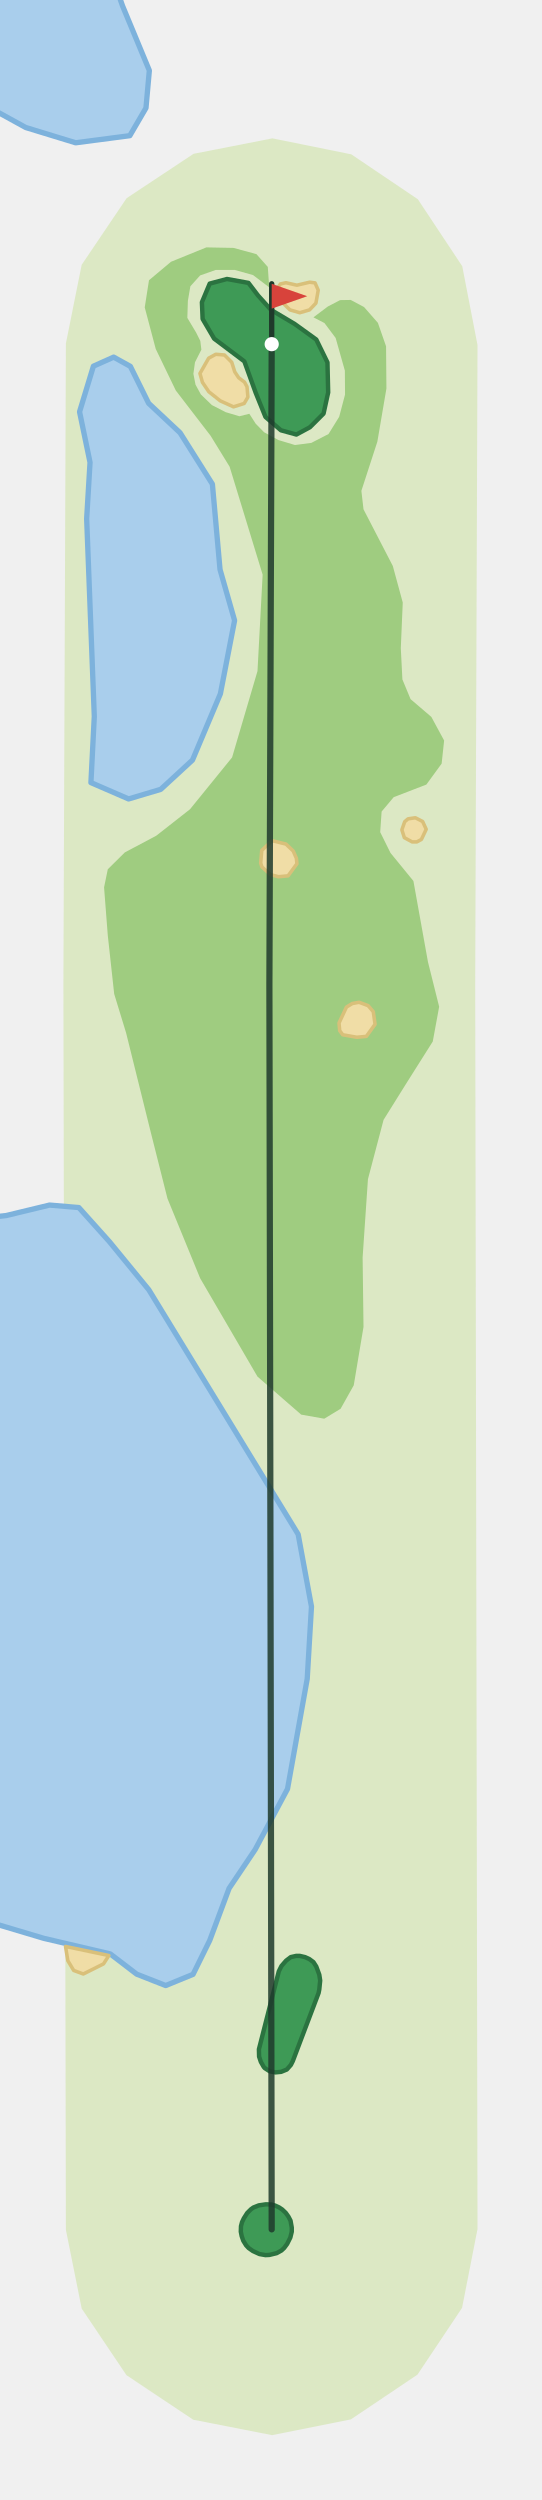
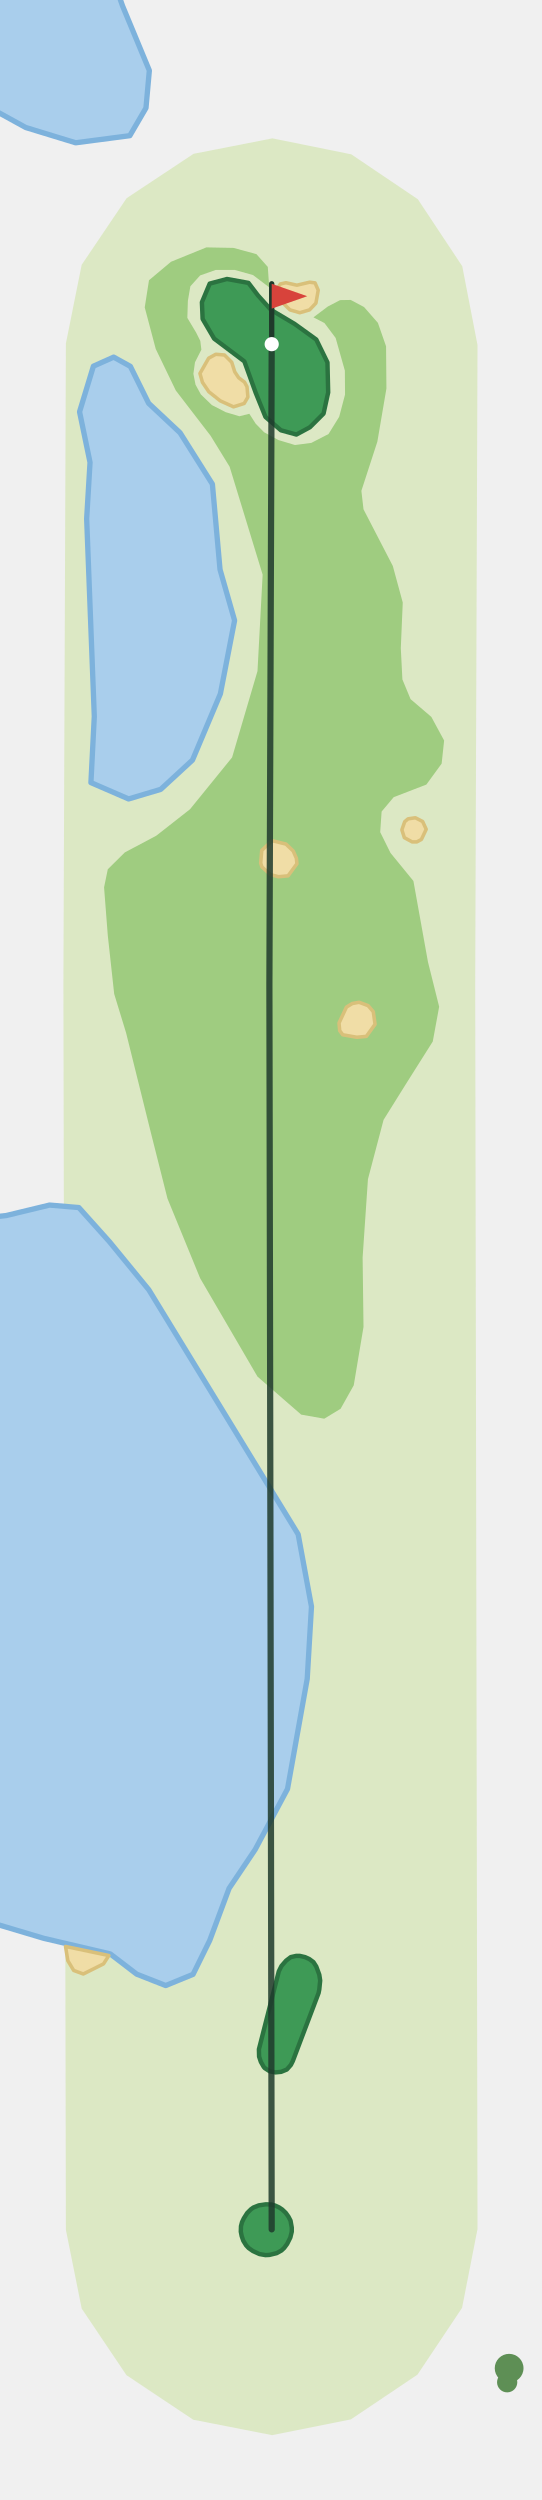
<svg xmlns="http://www.w3.org/2000/svg" viewBox="-153 -1254 305 1405" width="203" height="937">
  <path d="M-115.9,0.2L-117.3,-701.2L-115.9,-1062.0L-107.0,-1106.3L-81.7,-1143.8L-44.0,-1168.8L0.4,-1177.5L44.8,-1168.5L82.3,-1143.2L107.3,-1105.5L115.9,-1061.1L114.6,-701.0L115.9,-0.2L107.2,44.2L82.1,81.8L44.6,107.0L0.2,115.9L-44.2,107.2L-81.8,82.1L-107.0,44.6Z" fill="#DCE8C4" />
  <path d="M-125.1,-576.8L-108.6,-575.4L-91.4,-556.2L-69.2,-529.1L14.9,-391.4L22.4,-350.7L20.0,-310.0L8.9,-248.0L-9.3,-213.9L-24.0,-192.0L-34.9,-162.7L-44.3,-143.6L-59.7,-137.3L-76.0,-143.7L-90.9,-155.1L-128.4,-163.9L-154.2,-171.6L-159.3,-175.3L-159.3,-569.8L-149.5,-570.9Z" fill="#A9CEEC" stroke="#7DB2DC" stroke-width="3" stroke-linejoin="round" />
  <path d="M-89.0,-1054.3L-79.6,-1049.1L-69.3,-1028.3L-51.6,-1011.7L-33.4,-982.8L-29.1,-934.7L-20.9,-906.0L-28.9,-864.7L-44.6,-827.4L-62.5,-810.9L-80.6,-805.5L-101.8,-814.7L-99.9,-852.0L-104.2,-963.3L-102.3,-995.0L-108.2,-1023.5L-100.4,-1049.2Z" fill="#A9CEEC" stroke="#7DB2DC" stroke-width="3" stroke-linejoin="round" />
  <path d="M-68.9,-1215.7L-70.8,-1194.6L-79.9,-1179.0L-110.4,-1175.0L-138.5,-1183.6L-158.7,-1194.7L-159.3,-1195.3L-159.3,-1259.5L-86.6,-1259.5L-84.0,-1252.1Z" fill="#A9CEEC" stroke="#7DB2DC" stroke-width="3" stroke-linejoin="round" />
  <path d="M29.6,-456.5L38.8,-462.1L46.2,-475.3L51.7,-508.2L51.2,-547.3L54.2,-591.4L63.0,-624.8L76.3,-646.1L90.7,-668.9L94.3,-688.5L88.0,-713.7L79.8,-759.3L66.9,-775.1L61.1,-786.8L61.9,-798.4L68.7,-806.5L87.1,-813.6L95.7,-825.4L97.1,-838.4L89.9,-851.7L78.2,-861.7L73.6,-872.8L72.7,-890.4L73.8,-916.1L68.2,-936.7L51.7,-968.6L50.5,-979.0L59.5,-1006.7L64.6,-1036.6L64.4,-1060.4L59.8,-1073.6L52.0,-1082.5L44.5,-1086.5L38.5,-1086.4L31.6,-1082.8L23.5,-1076.7L29.7,-1073.5L36.0,-1065.1L41.2,-1046.7L41.3,-1033.2L38.0,-1020.7L32.0,-1011.0L22.3,-1006.0L13.1,-1004.8L3.8,-1007.6L-4.3,-1012.0L-9.0,-1016.8L-12.6,-1022.4L-18.2,-1021.0L-25.9,-1023.3L-33.7,-1027.3L-39.9,-1033.3L-42.9,-1038.8L-44.1,-1044.9L-43.2,-1051.4L-39.6,-1058.5L-40.2,-1063.4L-42.6,-1068.2L-47.5,-1076.4L-47.2,-1086.0L-45.8,-1094.2L-40.3,-1100.3L-31.5,-1103.4L-20.8,-1103.4L-10.5,-1100.5L-1.4,-1093.6L-2.2,-1105.1L-8.6,-1112.3L-21.5,-1115.8L-36.8,-1116.1L-56.7,-1108.0L-69.1,-1097.6L-71.5,-1082.3L-65.3,-1058.9L-54.0,-1035.5L-34.4,-1010.0L-23.7,-992.6L-5.1,-931.8L-8.0,-877.5L-22.3,-828.9L-46.0,-799.7L-65.0,-784.8L-82.7,-775.4L-92.3,-765.9L-94.4,-755.7L-92.3,-728.6L-88.7,-695.7L-82.0,-673.8L-68.1,-617.8L-58.7,-580.5L-40.3,-535.6L-8.0,-480.2L16.6,-458.8Z" fill="#9FCC80" />
  <path d="M-116.1,-159.3L-91.7,-154.2L-94.7,-149.5L-106.1,-143.8L-111.5,-145.8L-114.8,-151.3Z" fill="#F0DDA6" stroke="#D9C07A" stroke-width="2" stroke-linejoin="round" />
  <path d="M42.1,-688.3L45.4,-690.3L49.2,-691.0L54.3,-689.1L57.2,-685.7L58.2,-678.6L53.3,-671.8L47.9,-671.3L40.0,-672.7L38.3,-675.0L37.9,-679.3Z" fill="#F0DDA6" stroke="#D9C07A" stroke-width="2" stroke-linejoin="round" />
  <path d="M-6.2,-769.4L-5.6,-776.5L0.2,-782.0L8.0,-780.1L12.1,-776.2L13.9,-772.1L14.2,-769.0L9.2,-762.2L3.8,-761.7L-0.7,-762.9L-5.5,-767.2Z" fill="#F0DDA6" stroke="#D9C07A" stroke-width="2" stroke-linejoin="round" />
  <path d="M73.3,-788.1L74.9,-792.7L76.8,-794.3L80.9,-794.9L85.0,-792.8L87.0,-788.4L84.3,-782.7L81.7,-781.3L79.1,-781.3L74.7,-783.7Z" fill="#F0DDA6" stroke="#D9C07A" stroke-width="2" stroke-linejoin="round" />
  <path d="M-40.4,-1045.1L-35.5,-1053.7L-31.5,-1055.9L-26.6,-1055.5L-22.5,-1051.4L-20.8,-1046.0L-18.6,-1042.7L-15.3,-1040.2L-13.9,-1037.6L-13.4,-1031.8L-15.5,-1028.2L-21.5,-1026.3L-29.0,-1029.7L-35.4,-1034.8L-39.0,-1040.1Z" fill="#F0DDA6" stroke="#D9C07A" stroke-width="2" stroke-linejoin="round" />
  <path d="M2.8,-1090.0L3.6,-1093.5L4.9,-1095.5L8.0,-1096.2L14.2,-1094.8L21.4,-1096.5L24.4,-1096.1L26.2,-1092.0L24.9,-1084.7L21.3,-1080.9L15.8,-1079.3L10.3,-1080.9L3.8,-1087.2Z" fill="#F0DDA6" stroke="#D9C07A" stroke-width="2" stroke-linejoin="round" />
  <path d="M13.9,-1010.7L21.5,-1014.8L29.2,-1022.5L31.8,-1034.4L31.4,-1051.3L25.1,-1064.2L12.9,-1073.0L-0.4,-1080.9L-7.7,-1089.0L-13.1,-1096.1L-25.2,-1098.3L-34.9,-1095.7L-39.3,-1085.2L-38.9,-1075.8L-32.4,-1064.7L-15.4,-1051.9L-9.0,-1034.2L-3.5,-1020.6L5.2,-1013.1Z" fill="#3E9A56" stroke="#2B7340" stroke-width="2.5" stroke-linejoin="round" />
  <path d="M-3.5,14.5L-6.9,13.9L-10.6,12.2L-13.0,10.5L-14.4,9.0L-16.0,6.4L-16.9,3.8L-17.4,1.3L-17.3,-1.8L-16.7,-4.1L-15.7,-6.2L-13.8,-9.2L-11.7,-11.3L-10.3,-12.3L-7.3,-13.5L-3.3,-14.1L-0.2,-14.0L1.9,-13.4L4.1,-12.4L5.9,-11.2L7.9,-9.3L9.4,-7.2L10.6,-4.9L11.3,-1.0L11.3,1.3L10.5,4.6L8.7,8.2L7.0,10.5L5.5,11.9L2.8,13.4L-1.3,14.4Z" fill="#3E9A56" stroke="#2B7340" stroke-width="2.5" stroke-linejoin="round" />
  <path d="M2.1,-88.4L-1.1,-89.0L-3.9,-90.8L-4.5,-91.5L-6.1,-94.3L-7.1,-97.3L-7.2,-101.4L4.0,-145.3L5.5,-148.3L8.1,-151.3L10.7,-153.3L13.8,-154.0L15.8,-154.0L18.8,-153.3L21.2,-152.2L23.5,-150.5L25.1,-148.0L26.8,-143.4L27.3,-140.1L26.8,-135.1L26.4,-133.1L11.9,-94.8L10.8,-92.6L8.5,-90.0L5.3,-88.7Z" fill="#3E9A56" stroke="#2B7340" stroke-width="2.5" stroke-linejoin="round" />
+   <circle cx="133.7" cy="78.2" r="8.1" fill="#5E8F55" />
+   <circle cx="132.6" cy="86.1" r="5.7" fill="#5E8F55" />
  <polyline points="0.0,-0.0 -1.3,-701.1 0.0,-1061.6" fill="none" stroke="#1F3A2B" stroke-width="3.5" stroke-linecap="round" stroke-linejoin="round" opacity="0.85" />
  <line x1="0.0" y1="-1061.6" x2="0.0" y2="-1095.6" stroke="#1F3A2B" stroke-width="3" stroke-linecap="round" />
  <path d="M0.0,-1095.6L20.0,-1088.6L0.0,-1081.6Z" fill="#D8433B" />
  <circle cx="0.0" cy="-1061.6" r="4" fill="#FFFFFF" />
</svg>
